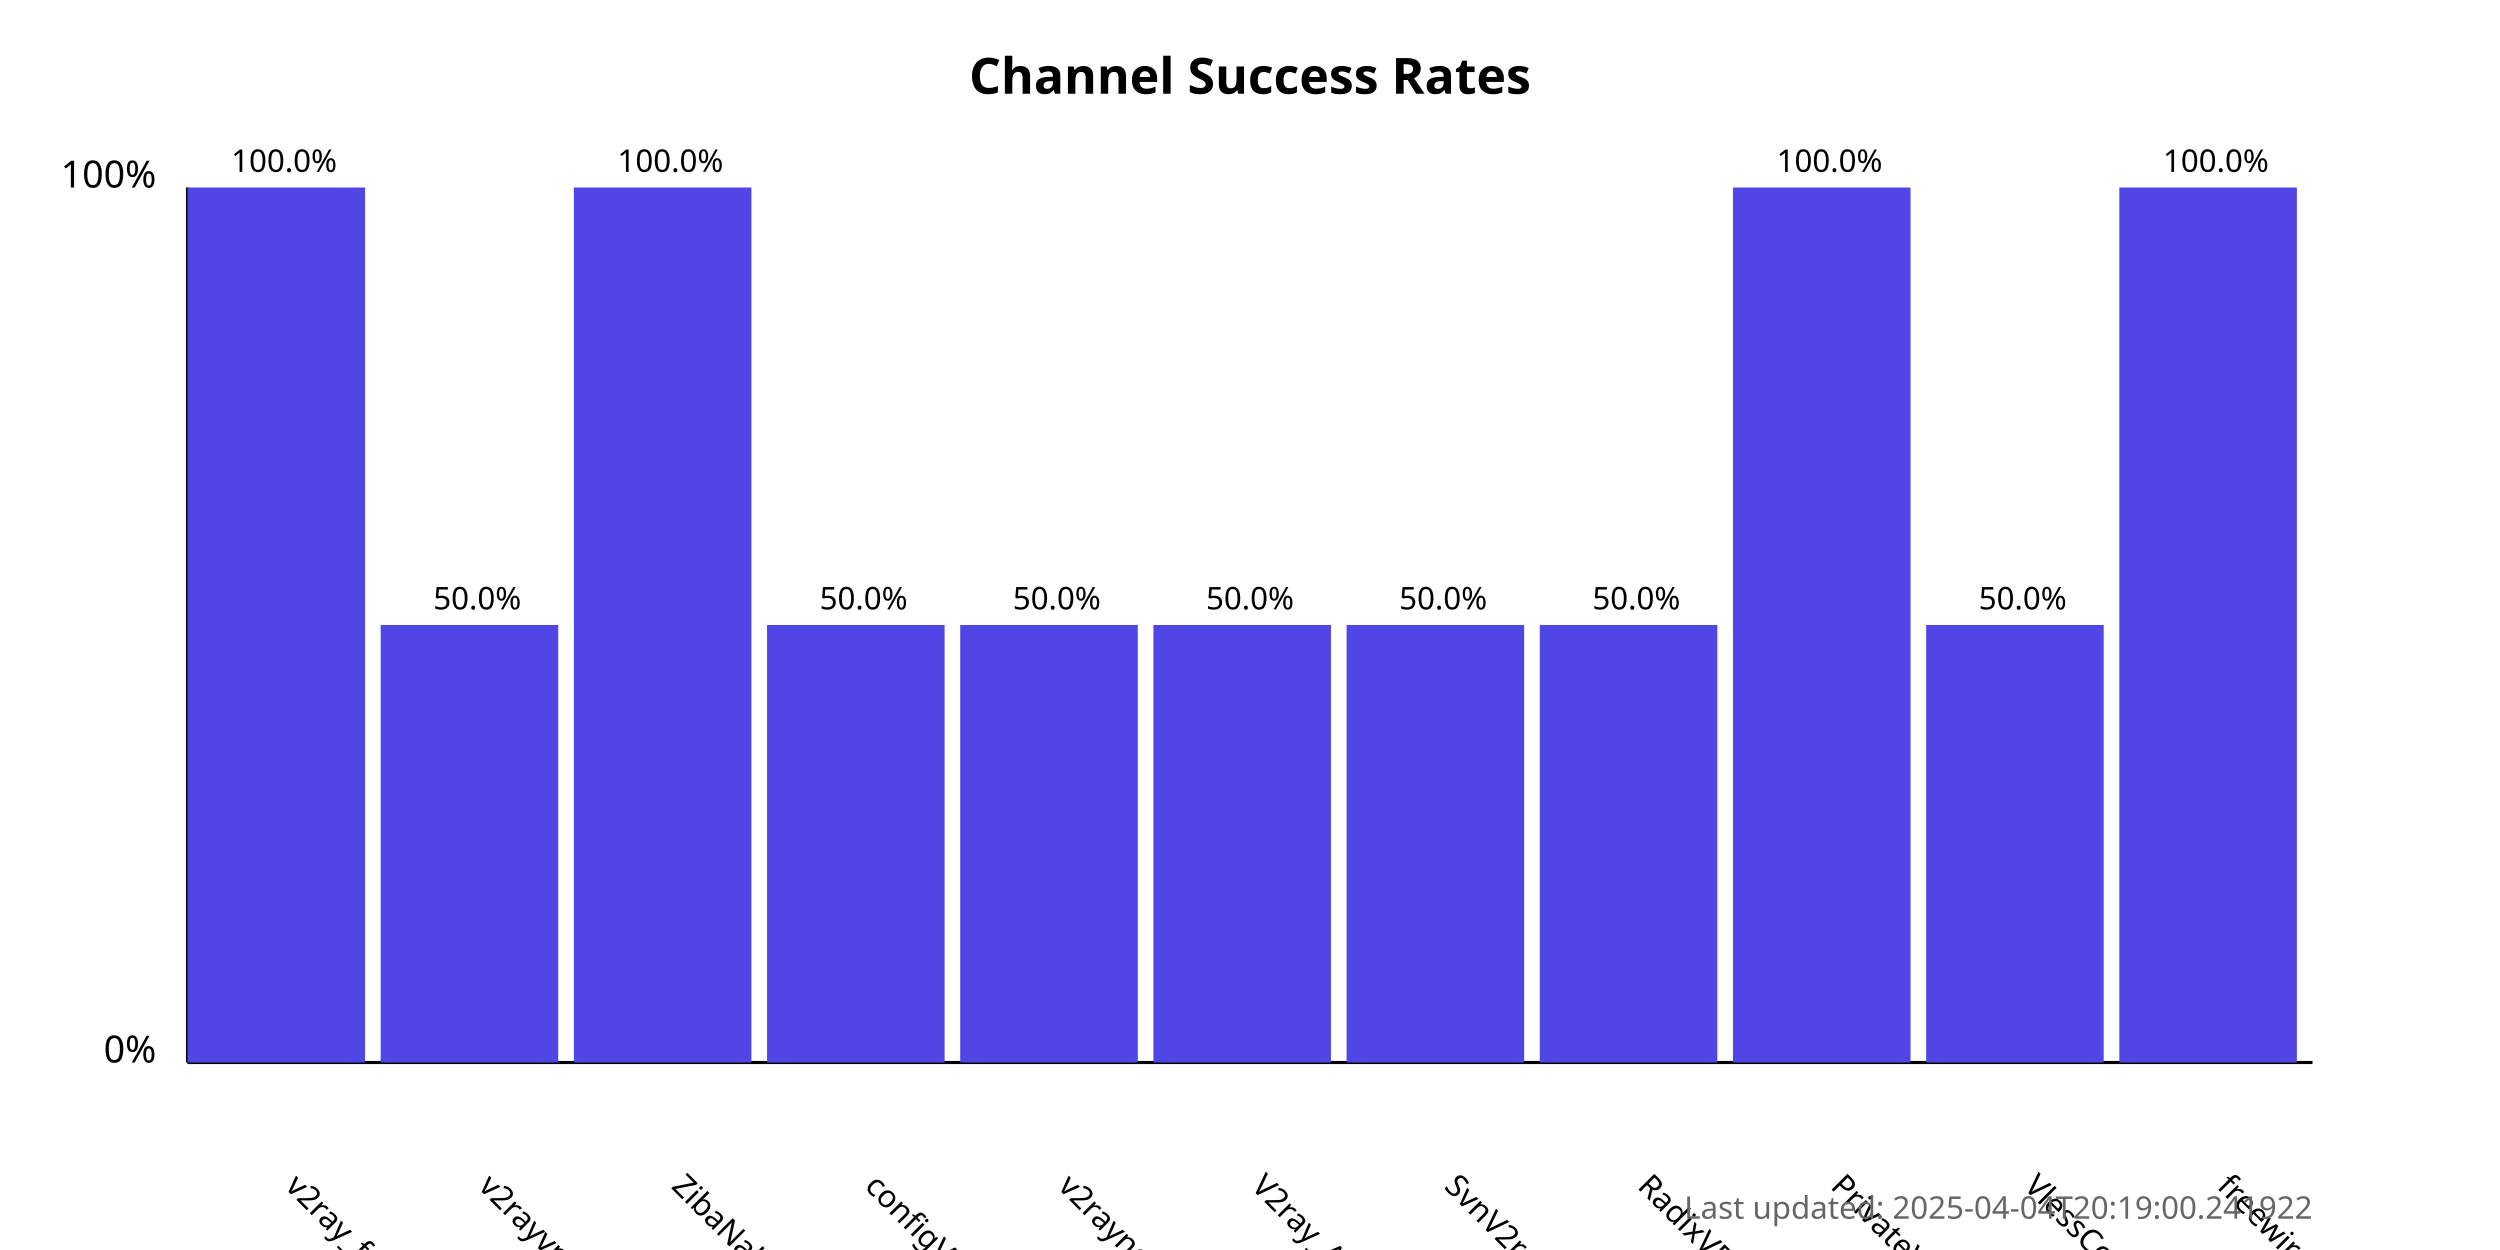
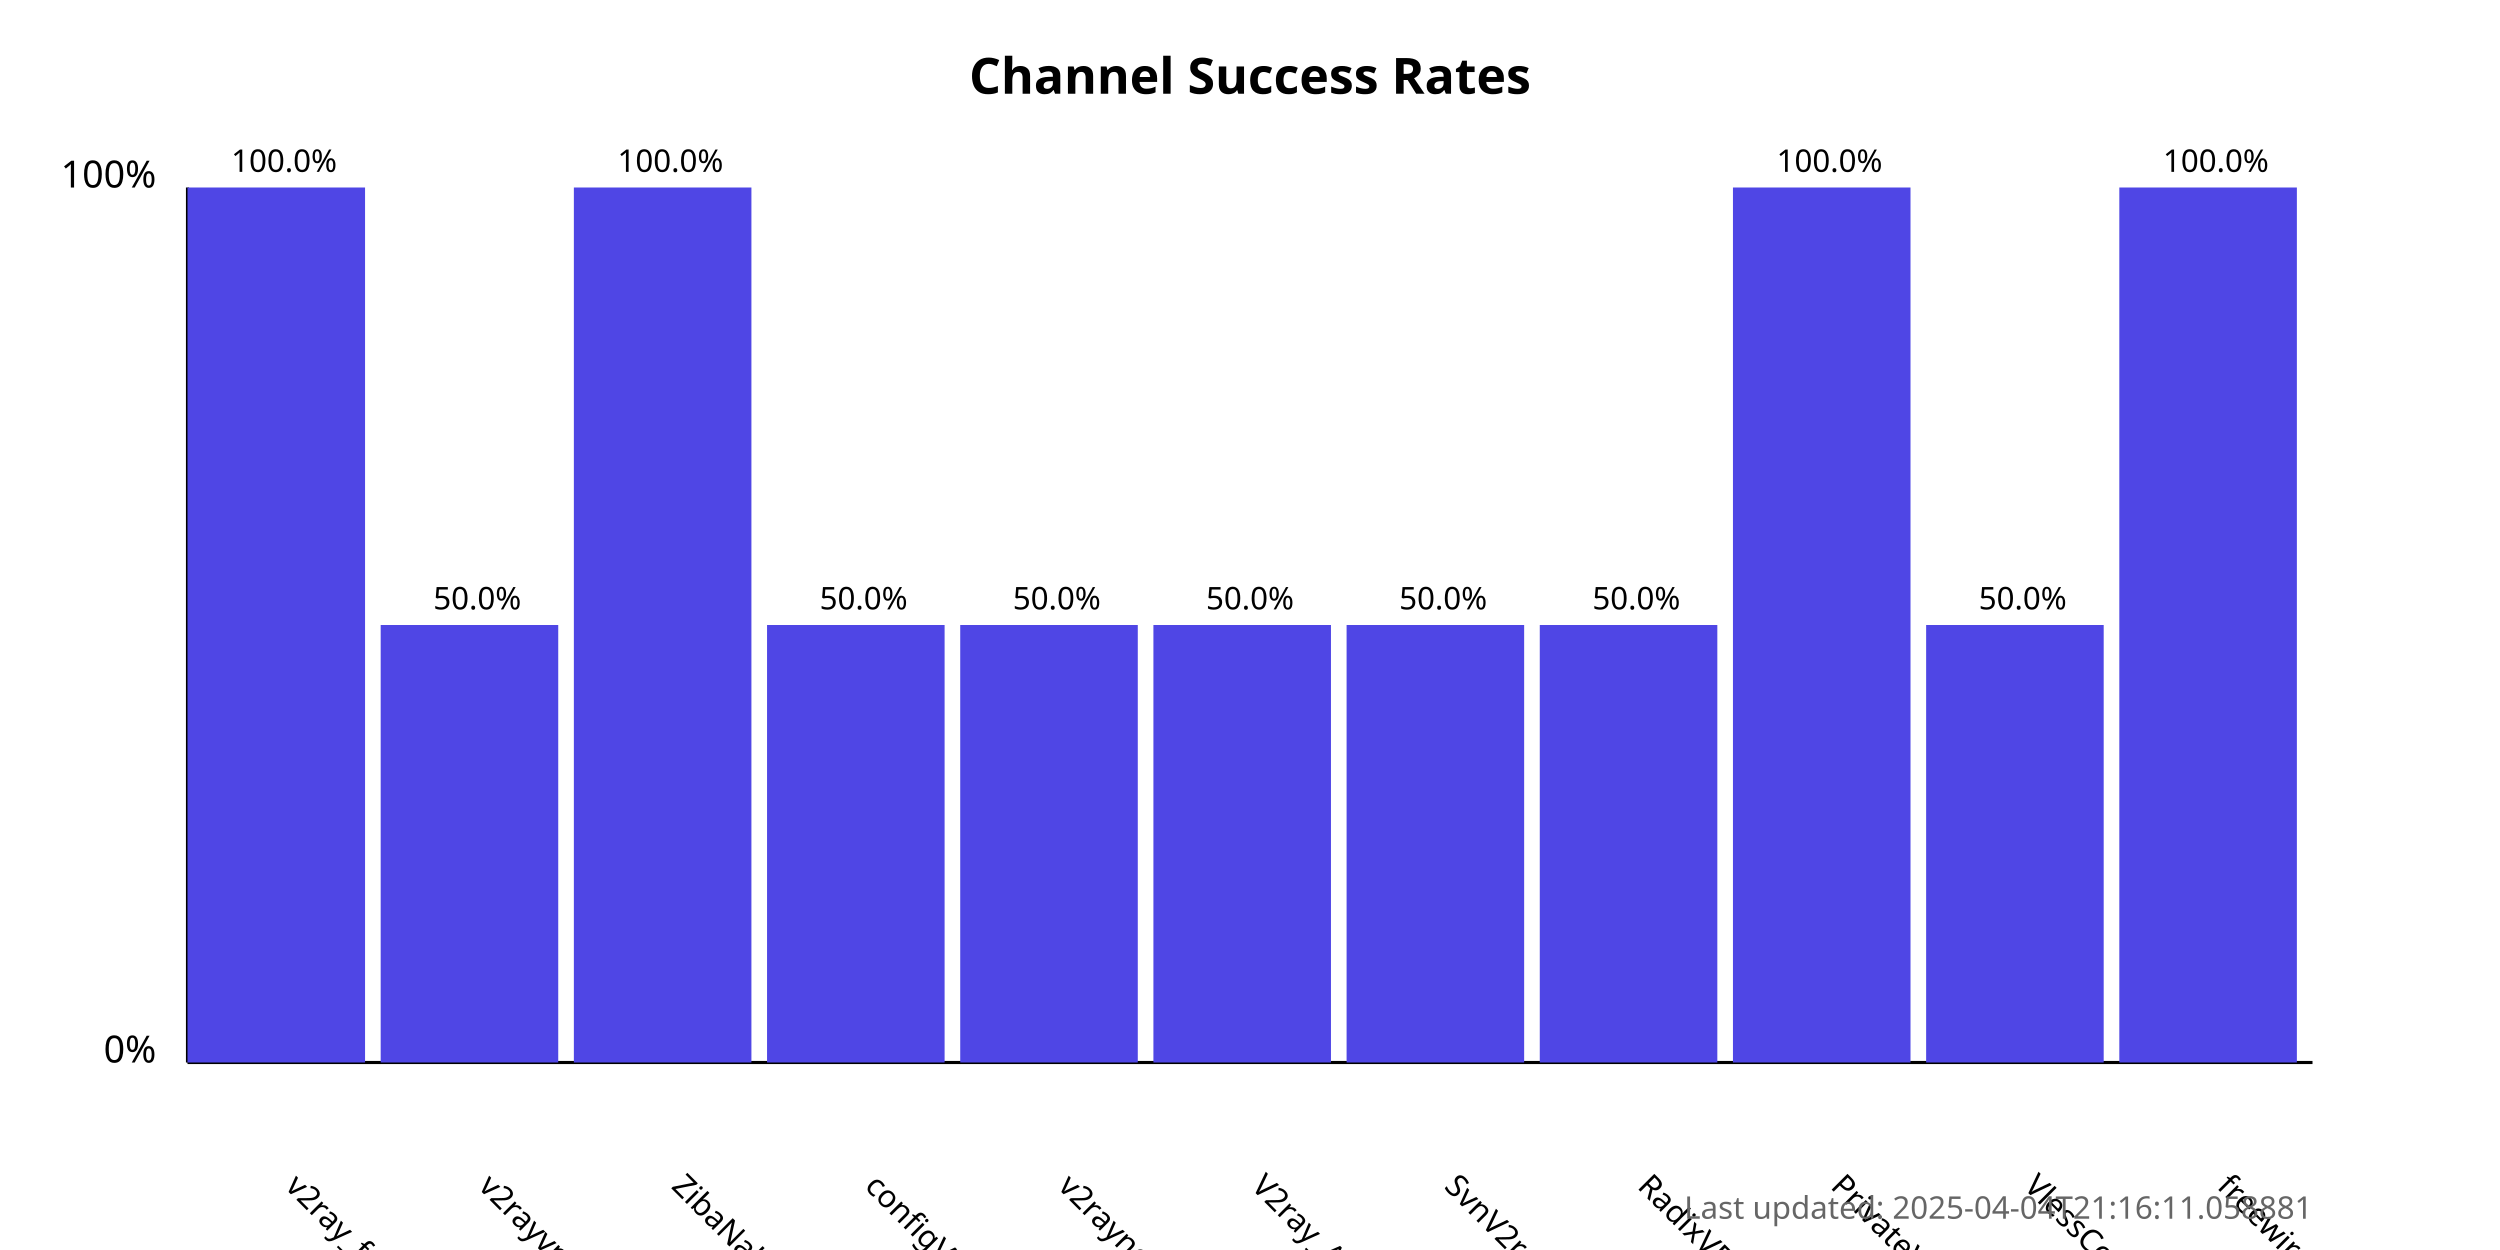
<svg xmlns="http://www.w3.org/2000/svg" width="800" height="400">
  <style>
            .chart-title { font: bold 16px sans-serif; }
            .axis-label { font: 12px sans-serif; }
            .tick-label { font: 10px sans-serif; }
            .bar { fill: #4f46e5; }
            .bar:hover { fill: #6366f1; }
            .timestamp { font: 10px sans-serif; fill: #666; }
        </style>
  <text x="400.0" y="30" text-anchor="middle" class="chart-title">
            Channel Success Rates
        </text>
  <line x1="60" y1="340" x2="60" y2="60" stroke="black" stroke-width="1" />
  <line x1="60" y1="340" x2="740" y2="340" stroke="black" stroke-width="1" />
  <text x="50" y="340" text-anchor="end" class="axis-label">0%</text>
  <text x="50" y="60" text-anchor="end" class="axis-label">100%</text>
  <g>
    <rect x="60" y="60.0" width="56.818" height="280.0" class="bar" />
    <text x="90.909" y="380" transform="rotate(45, 90.90909, 380)" text-anchor="start" class="tick-label">
                v2ray_free_conf
            </text>
    <text x="90.909" y="55.0" text-anchor="middle" class="tick-label">
                100.0%
            </text>
  </g>
  <g>
    <rect x="121.818" y="200.0" width="56.818" height="140.0" class="bar" />
    <text x="152.727" y="380" transform="rotate(45, 152.7273, 380)" text-anchor="start" class="tick-label">
                v2rayvpno
            </text>
    <text x="152.727" y="195.0" text-anchor="middle" class="tick-label">
                50.0%
            </text>
  </g>
  <g>
    <rect x="183.636" y="60.0" width="56.818" height="280.0" class="bar" />
    <text x="214.545" y="380" transform="rotate(45, 214.5455, 380)" text-anchor="start" class="tick-label">
                ZibaNabz
            </text>
    <text x="214.545" y="55.0" text-anchor="middle" class="tick-label">
                100.0%
            </text>
  </g>
  <g>
    <rect x="245.455" y="200.0" width="56.818" height="140.0" class="bar" />
    <text x="276.364" y="380" transform="rotate(45, 276.3636, 380)" text-anchor="start" class="tick-label">
                configV2rayForFree
            </text>
    <text x="276.364" y="195.0" text-anchor="middle" class="tick-label">
                50.0%
            </text>
  </g>
  <g>
    <rect x="307.273" y="200.0" width="56.818" height="140.0" class="bar" />
    <text x="338.182" y="380" transform="rotate(45, 338.1818, 380)" text-anchor="start" class="tick-label">
                v2rayngvpn
            </text>
    <text x="338.182" y="195.0" text-anchor="middle" class="tick-label">
                50.0%
            </text>
  </g>
  <g>
    <rect x="369.091" y="200.0" width="56.818" height="140.0" class="bar" />
    <text x="400.0" y="380" transform="rotate(45, 400.0, 380)" text-anchor="start" class="tick-label">
                V2ray_Alpha
            </text>
    <text x="400.0" y="195.0" text-anchor="middle" class="tick-label">
                50.0%
            </text>
  </g>
  <g>
    <rect x="430.909" y="200.0" width="56.818" height="140.0" class="bar" />
    <text x="461.818" y="380" transform="rotate(45, 461.8182, 380)" text-anchor="start" class="tick-label">
                SvnV2ray
            </text>
    <text x="461.818" y="195.0" text-anchor="middle" class="tick-label">
                50.0%
            </text>
  </g>
  <g>
    <rect x="492.727" y="200.0" width="56.818" height="140.0" class="bar" />
    <text x="523.636" y="380" transform="rotate(45, 523.6364, 380)" text-anchor="start" class="tick-label">
                RadixVPN
            </text>
    <text x="523.636" y="195.0" text-anchor="middle" class="tick-label">
                50.0%
            </text>
  </g>
  <g>
    <rect x="554.545" y="60.0" width="56.818" height="280.0" class="bar" />
    <text x="585.455" y="380" transform="rotate(45, 585.4545, 380)" text-anchor="start" class="tick-label">
                PrivateVPNs
            </text>
    <text x="585.455" y="55.0" text-anchor="middle" class="tick-label">
                100.0%
            </text>
  </g>
  <g>
    <rect x="616.364" y="200.0" width="56.818" height="140.0" class="bar" />
    <text x="647.273" y="380" transform="rotate(45, 647.2727, 380)" text-anchor="start" class="tick-label">
                VlessConfig
            </text>
    <text x="647.273" y="195.0" text-anchor="middle" class="tick-label">
                50.0%
            </text>
  </g>
  <g>
    <rect x="678.182" y="60.0" width="56.818" height="280.0" class="bar" />
    <text x="709.091" y="380" transform="rotate(45, 709.0909, 380)" text-anchor="start" class="tick-label">
                freewireguard
            </text>
    <text x="709.091" y="55.0" text-anchor="middle" class="tick-label">
                100.0%
            </text>
  </g>
  <text x="740" y="390" text-anchor="end" class="timestamp">
-             Last updated: 2025-04-04T20:19:00.241922
+             Last updated: 2025-04-04T21:16:11.058881
        </text>
</svg>
